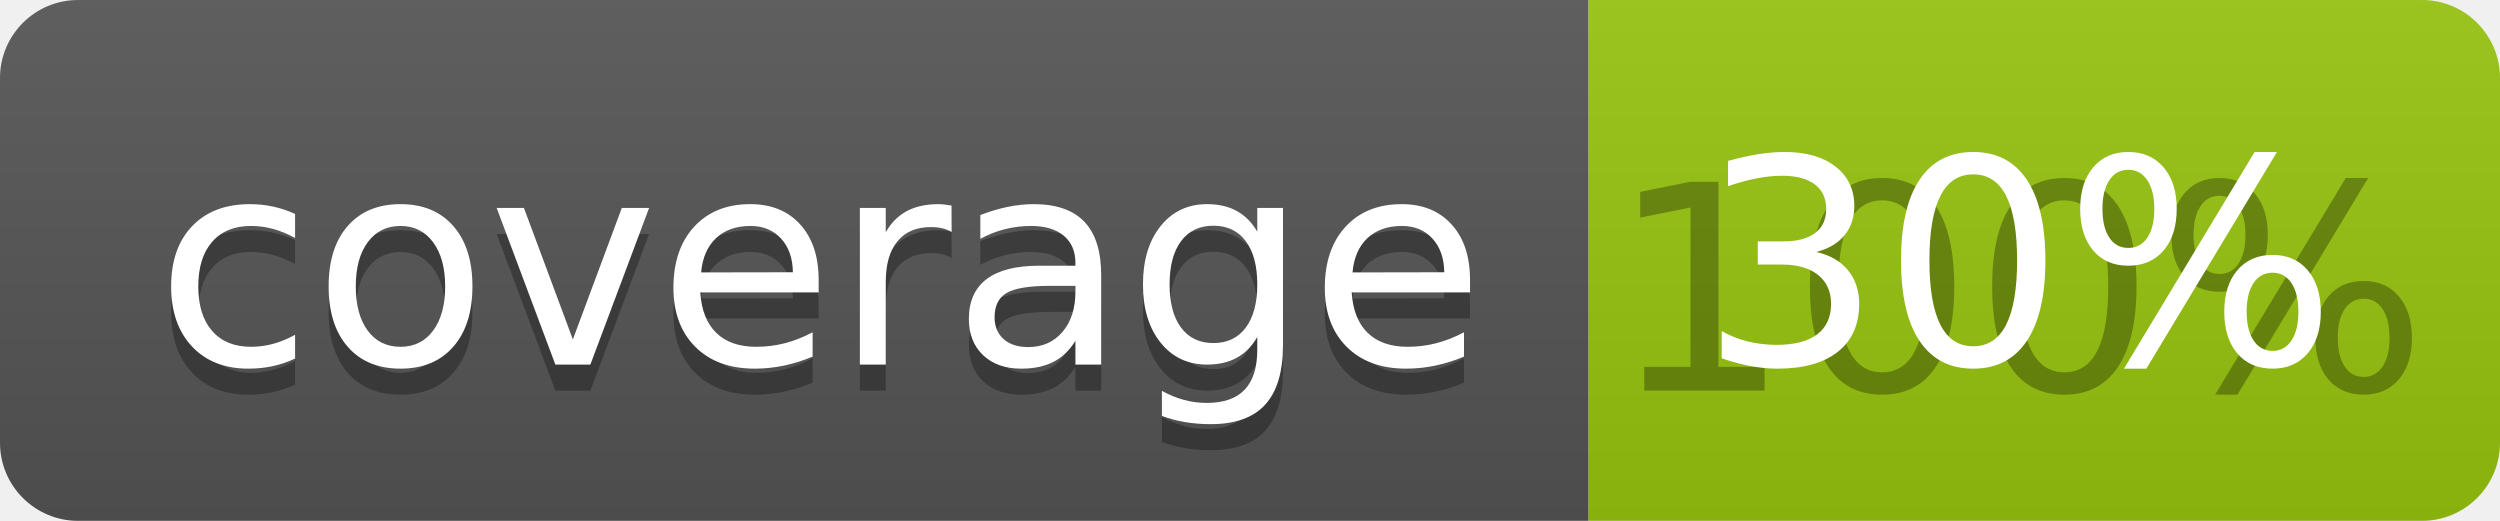
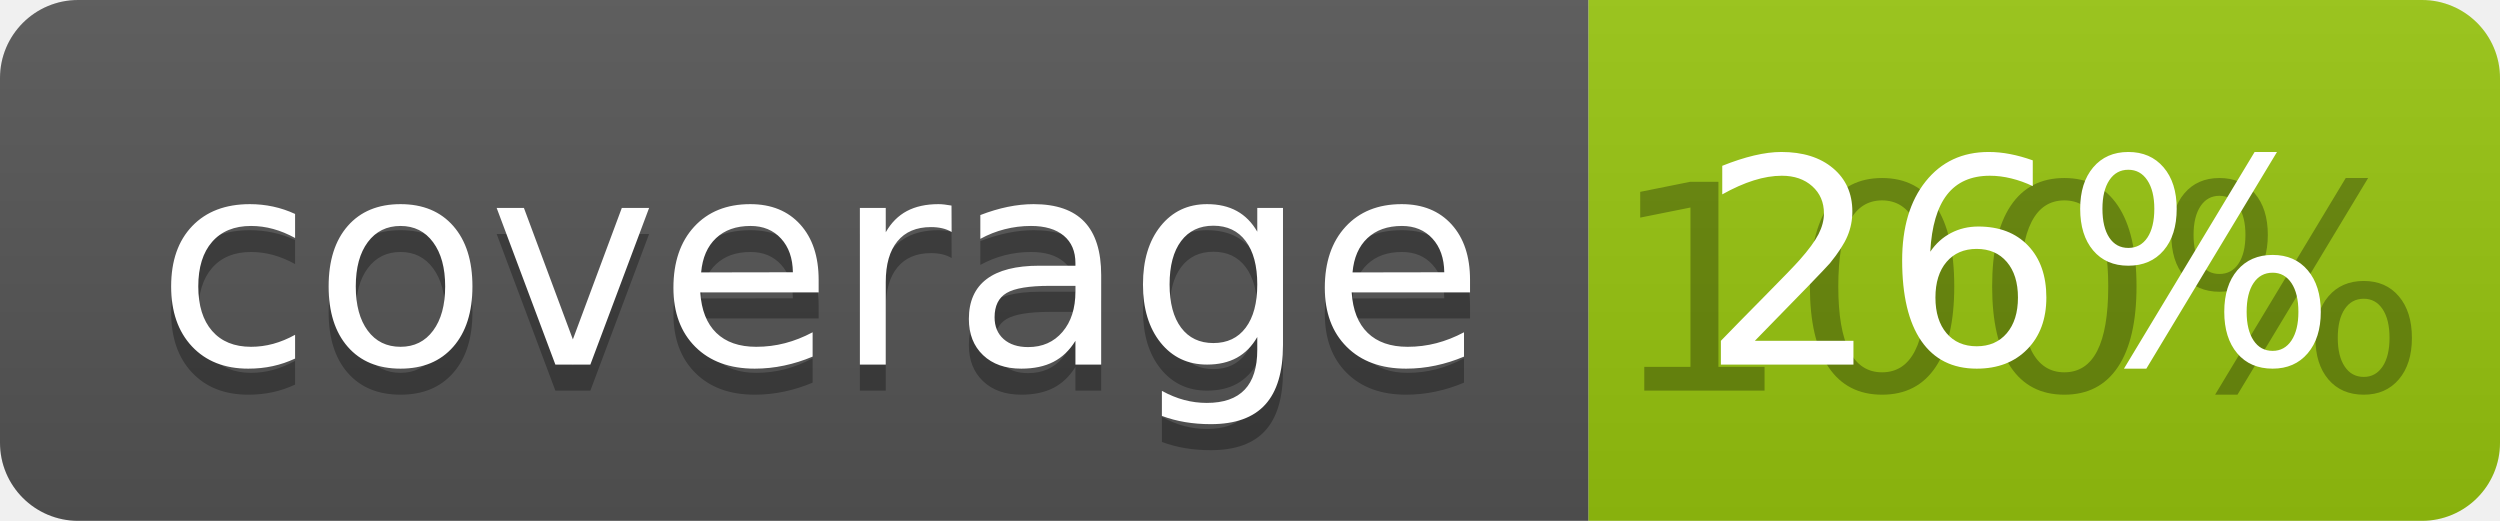
<svg xmlns="http://www.w3.org/2000/svg" width="96" height="20">
  <linearGradient id="b" x2="0" y2="100%">
    <stop offset="0" stop-color="#bbb" stop-opacity=".1" />
    <stop offset="1" stop-opacity=".1" />
  </linearGradient>
  <clipPath id="a">
    <rect width="96" height="20" rx="3" fill="#fff" />
  </clipPath>
  <g clip-path="url(#a)">
    <path fill="#555" d="M0 0h61v20H0z" />
    <path fill="#97C50F" d="M61 0h35v20H61z" />
    <path fill="url(#b)" d="M0 0h96v20H0z" />
  </g>
  <g fill="#fff" text-anchor="middle" font-family="DejaVu Sans,Verdana,Geneva,sans-serif" font-size="110">
    <text x="315" y="150" fill="#010101" fill-opacity=".3" transform="scale(.1)" textLength="510">coverage</text>
    <text x="315" y="140" transform="scale(.1)" textLength="510">coverage</text>
    <text x="775" y="150" fill="#010101" fill-opacity=".3" transform="scale(.1)" textLength="250">100%</text>
-     <text x="775" y="140" transform="scale(.1)" textLength="250">30%</text>
+     <text x="775" y="140" transform="scale(.1)" textLength="250">26%</text>
  </g>
</svg>
